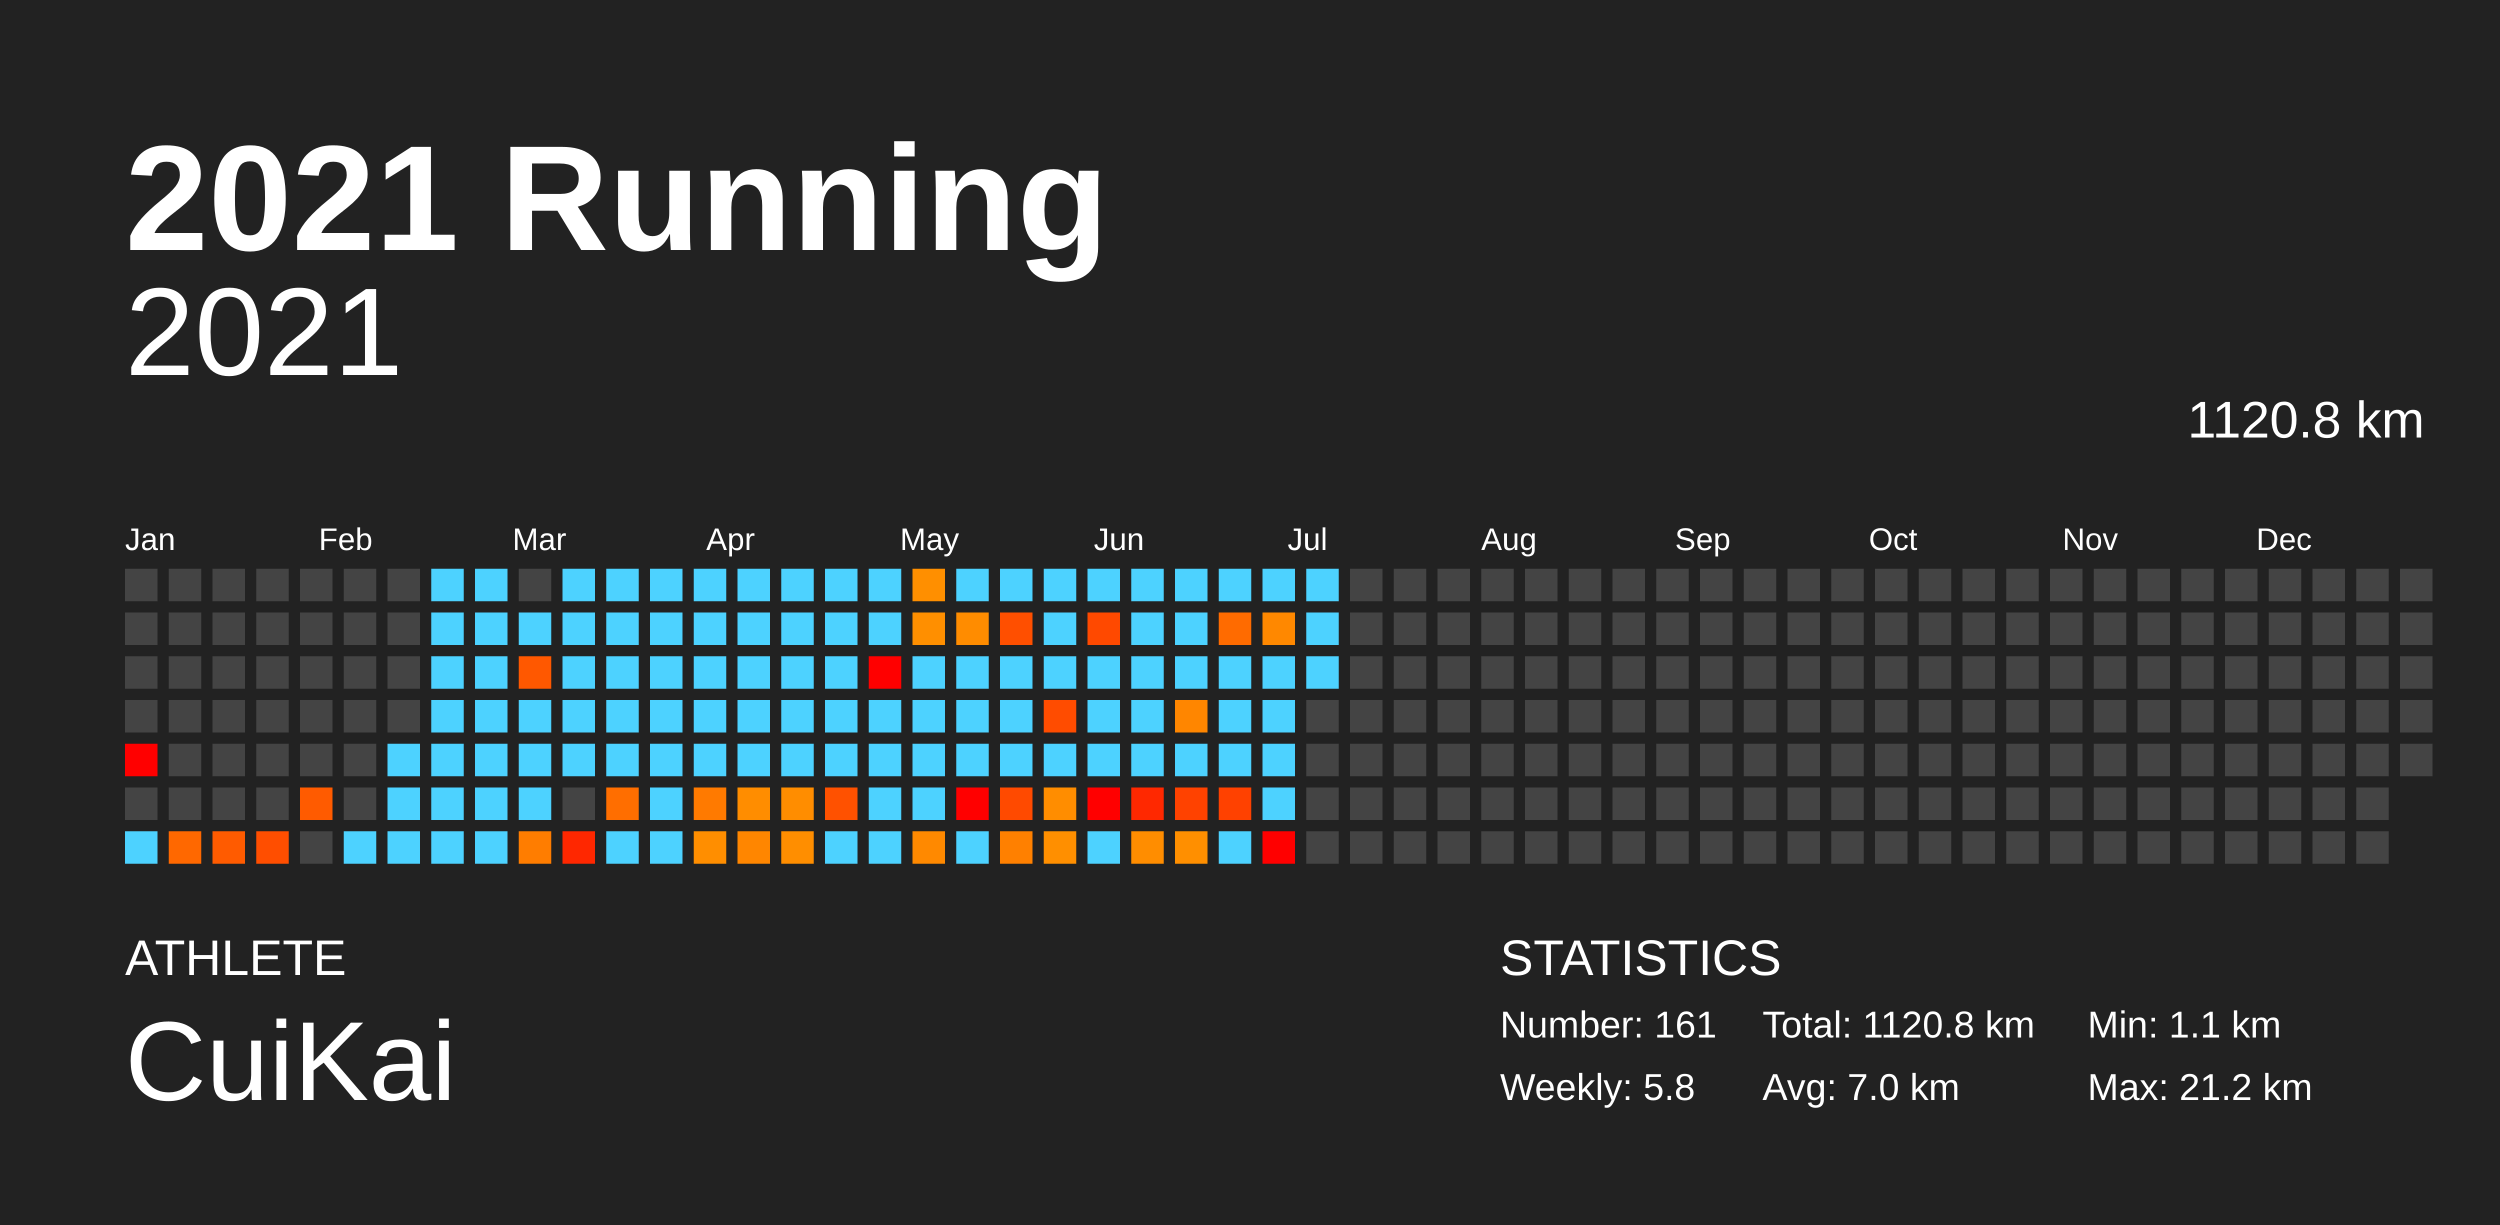
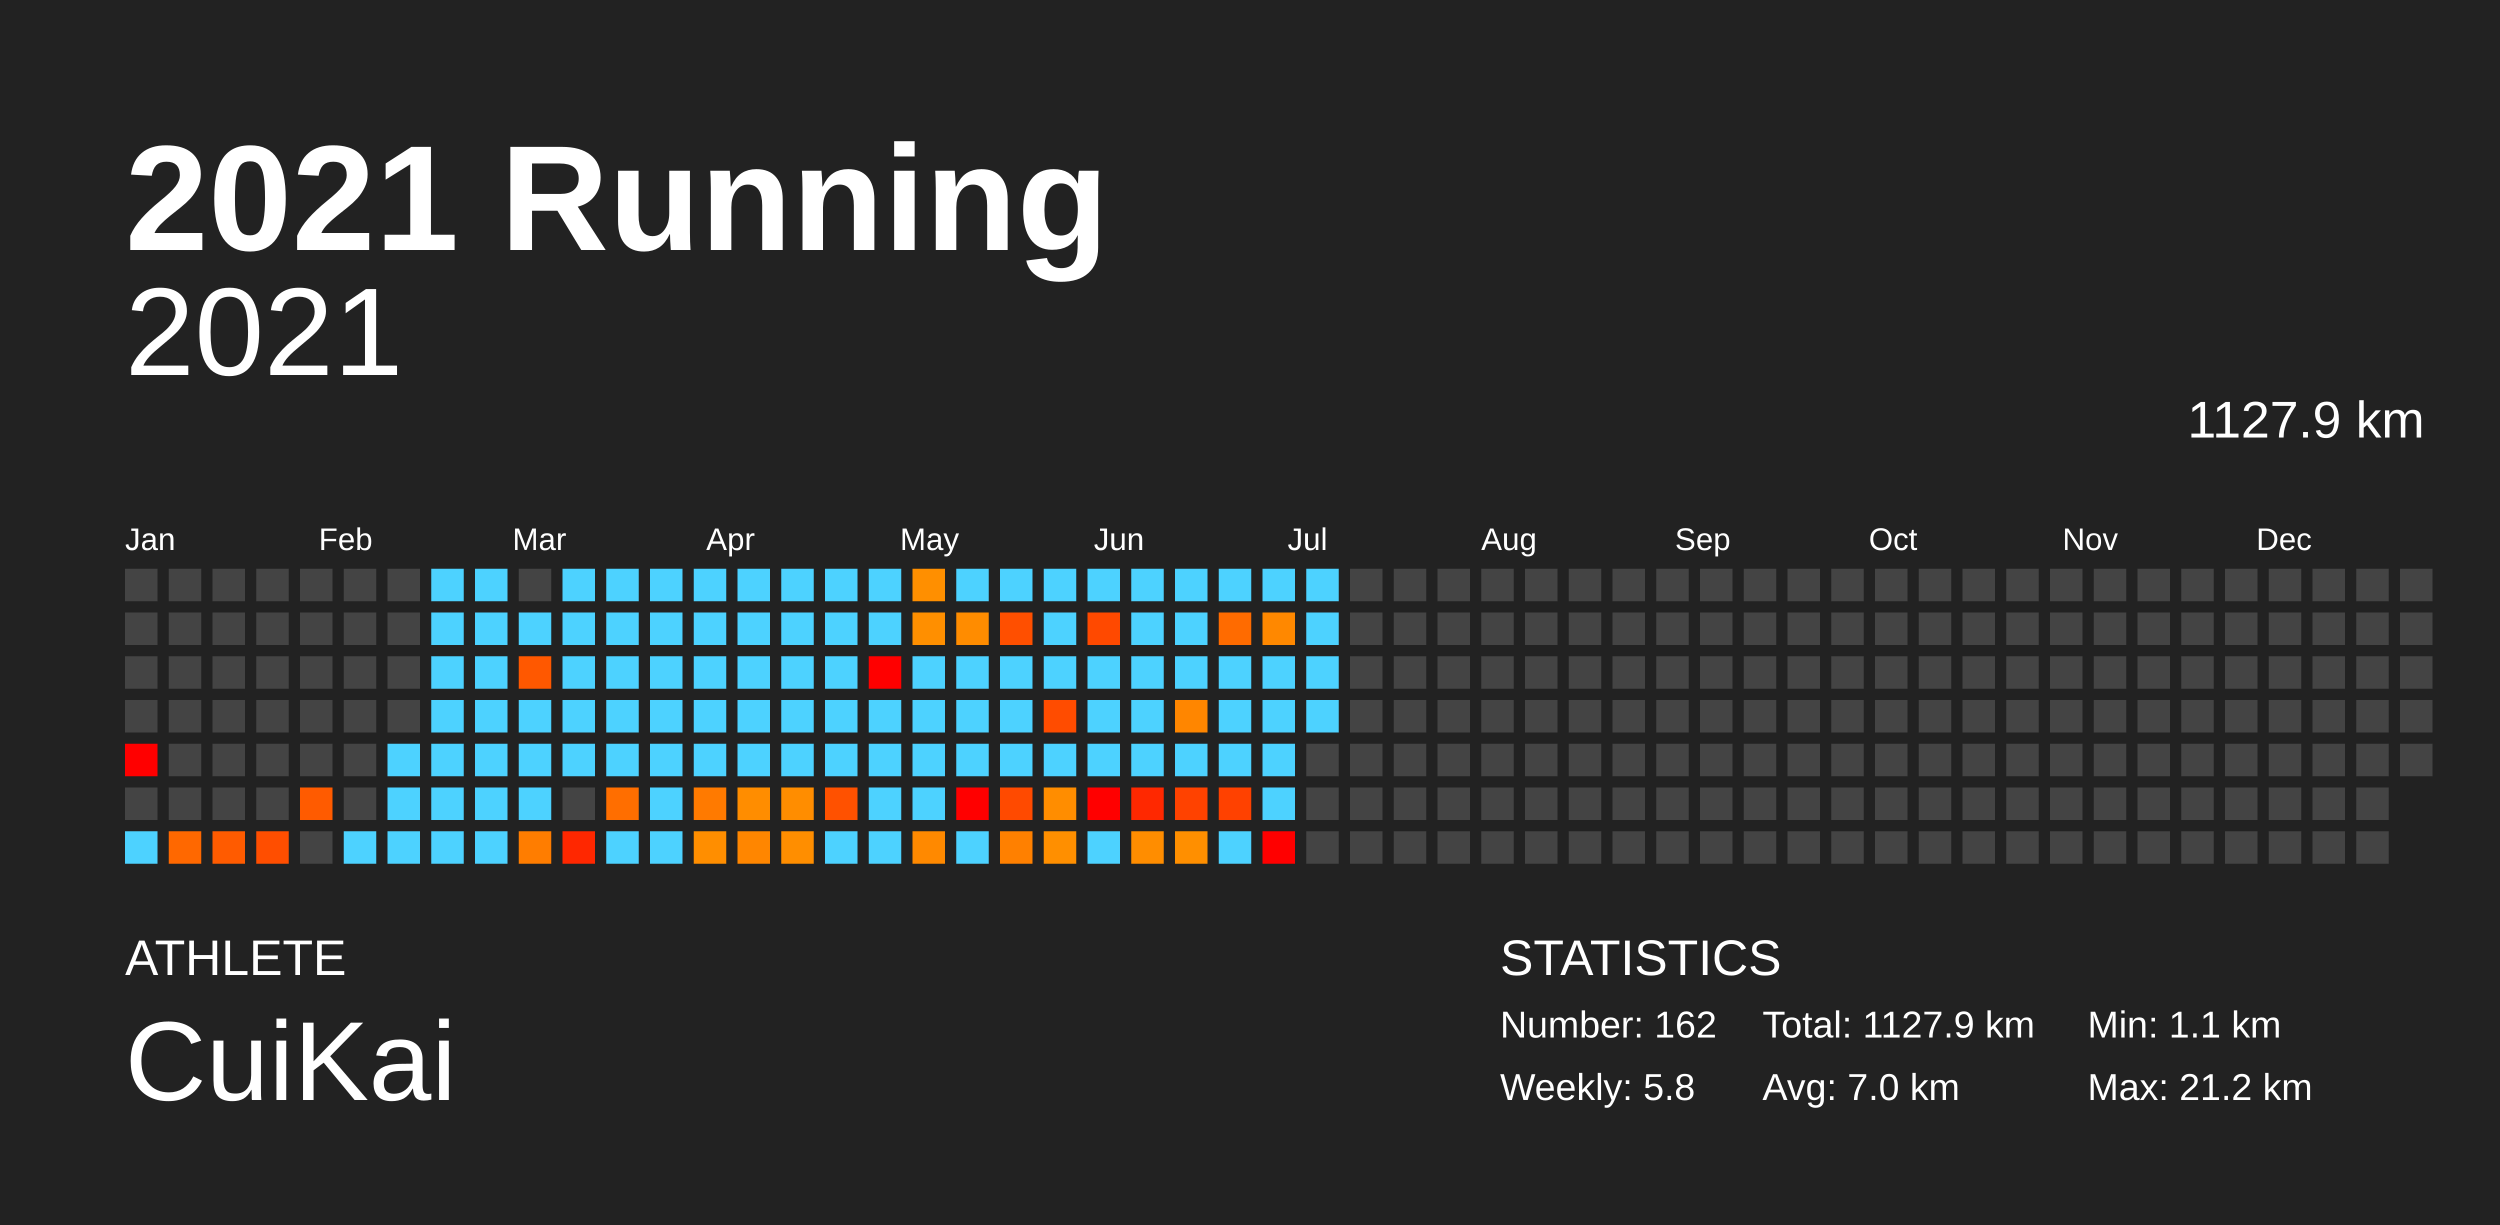
<svg xmlns="http://www.w3.org/2000/svg" baseProfile="full" height="98mm" version="1.1" viewBox="0,0,200,98" width="200mm">
  <defs />
  <rect fill="#222222" height="98" width="200" x="0" y="0" />
  <text fill="#FFFFFF" style="font-size:12px; font-family:Arial; font-weight:bold;" x="10" y="20">2021 Running</text>
  <text fill="#FFFFFF" style="font-size:4px; font-family:Arial" x="10" y="78">ATHLETE</text>
  <text fill="#FFFFFF" style="font-size:9px; font-family:Arial" x="10" y="88">CuiKai</text>
  <text fill="#FFFFFF" style="font-size:4px; font-family:Arial" x="120" y="78">STATISTICS</text>
-   <text fill="#FFFFFF" style="font-size:3px; font-family:Arial" x="120" y="83">Number: 161</text>
+   <text fill="#FFFFFF" style="font-size:3px; font-family:Arial" x="120" y="83">Number: 162</text>
  <text fill="#FFFFFF" style="font-size:3px; font-family:Arial" x="120" y="88">Weekly: 5.8</text>
-   <text fill="#FFFFFF" style="font-size:3px; font-family:Arial" x="141" y="83">Total: 1120.8 km</text>
+   <text fill="#FFFFFF" style="font-size:3px; font-family:Arial" x="141" y="83">Total: 1127.9 km</text>
  <text fill="#FFFFFF" style="font-size:3px; font-family:Arial" x="141" y="88">Avg: 7.0 km</text>
  <text fill="#FFFFFF" style="font-size:3px; font-family:Arial" x="167" y="83">Min: 1.1 km</text>
  <text fill="#FFFFFF" style="font-size:3px; font-family:Arial" x="167" y="88">Max: 21.2 km</text>
  <text alignment-baseline="hanging" fill="#FFFFFF" style="font-size:10.0px; font-family:Arial;" x="10" y="30">2021</text>
-   <text alignment-baseline="hanging" fill="#FFFFFF" style="font-size:4.125px; font-family:Arial;" x="175" y="35">1120.8 km</text>
+   <text alignment-baseline="hanging" fill="#FFFFFF" style="font-size:4.125px; font-family:Arial;" x="175" y="35">1127.9 km</text>
  <text fill="#FFFFFF" style="font-size:2.5px; font-family:Arial" x="10.0" y="44">Jan</text>
  <text fill="#FFFFFF" style="font-size:2.5px; font-family:Arial" x="25.5" y="44">Feb</text>
  <text fill="#FFFFFF" style="font-size:2.5px; font-family:Arial" x="41.0" y="44">Mar</text>
  <text fill="#FFFFFF" style="font-size:2.5px; font-family:Arial" x="56.5" y="44">Apr</text>
  <text fill="#FFFFFF" style="font-size:2.5px; font-family:Arial" x="72.0" y="44">May</text>
  <text fill="#FFFFFF" style="font-size:2.5px; font-family:Arial" x="87.5" y="44">Jun</text>
  <text fill="#FFFFFF" style="font-size:2.5px; font-family:Arial" x="103.0" y="44">Jul</text>
  <text fill="#FFFFFF" style="font-size:2.5px; font-family:Arial" x="118.5" y="44">Aug</text>
  <text fill="#FFFFFF" style="font-size:2.5px; font-family:Arial" x="134.0" y="44">Sep</text>
  <text fill="#FFFFFF" style="font-size:2.5px; font-family:Arial" x="149.5" y="44">Oct</text>
  <text fill="#FFFFFF" style="font-size:2.5px; font-family:Arial" x="165.0" y="44">Nov</text>
  <text fill="#FFFFFF" style="font-size:2.5px; font-family:Arial" x="180.5" y="44">Dec</text>
  <rect fill="#444444" height="2.6" width="2.6" x="10.0" y="45.5" />
  <rect fill="#444444" height="2.6" width="2.6" x="10.0" y="49.0" />
  <rect fill="#444444" height="2.6" width="2.6" x="10.0" y="52.5" />
  <rect fill="#444444" height="2.6" width="2.6" x="10.0" y="56.0" />
  <rect fill="red" height="2.6" width="2.6" x="10.0" y="59.5" />
  <rect fill="#444444" height="2.6" width="2.6" x="10.0" y="63.0" />
  <rect fill="#4dd2ff" height="2.6" width="2.6" x="10.0" y="66.5" />
  <rect fill="#444444" height="2.6" width="2.6" x="13.5" y="45.5" />
  <rect fill="#444444" height="2.6" width="2.6" x="13.5" y="49.0" />
  <rect fill="#444444" height="2.6" width="2.6" x="13.5" y="52.5" />
  <rect fill="#444444" height="2.6" width="2.6" x="13.5" y="56.0" />
  <rect fill="#444444" height="2.6" width="2.6" x="13.5" y="59.5" />
  <rect fill="#444444" height="2.6" width="2.6" x="13.5" y="63.0" />
  <rect fill="#ff6800" height="2.6" width="2.6" x="13.5" y="66.5" />
  <rect fill="#444444" height="2.6" width="2.6" x="17.0" y="45.5" />
  <rect fill="#444444" height="2.6" width="2.6" x="17.0" y="49.0" />
  <rect fill="#444444" height="2.6" width="2.6" x="17.0" y="52.5" />
  <rect fill="#444444" height="2.6" width="2.6" x="17.0" y="56.0" />
  <rect fill="#444444" height="2.6" width="2.6" x="17.0" y="59.5" />
  <rect fill="#444444" height="2.6" width="2.6" x="17.0" y="63.0" />
  <rect fill="#ff5b00" height="2.6" width="2.6" x="17.0" y="66.5" />
  <rect fill="#444444" height="2.6" width="2.6" x="20.5" y="45.5" />
  <rect fill="#444444" height="2.6" width="2.6" x="20.5" y="49.0" />
  <rect fill="#444444" height="2.6" width="2.6" x="20.5" y="52.5" />
  <rect fill="#444444" height="2.6" width="2.6" x="20.5" y="56.0" />
  <rect fill="#444444" height="2.6" width="2.6" x="20.5" y="59.5" />
  <rect fill="#444444" height="2.6" width="2.6" x="20.5" y="63.0" />
  <rect fill="#ff4e00" height="2.6" width="2.6" x="20.5" y="66.5" />
  <rect fill="#444444" height="2.6" width="2.6" x="24.0" y="45.5" />
  <rect fill="#444444" height="2.6" width="2.6" x="24.0" y="49.0" />
  <rect fill="#444444" height="2.6" width="2.6" x="24.0" y="52.5" />
  <rect fill="#444444" height="2.6" width="2.6" x="24.0" y="56.0" />
  <rect fill="#444444" height="2.6" width="2.6" x="24.0" y="59.5" />
  <rect fill="#ff5b00" height="2.6" width="2.6" x="24.0" y="63.0" />
  <rect fill="#444444" height="2.6" width="2.6" x="24.0" y="66.5" />
  <rect fill="#444444" height="2.6" width="2.6" x="27.5" y="45.5" />
  <rect fill="#444444" height="2.6" width="2.6" x="27.5" y="49.0" />
  <rect fill="#444444" height="2.6" width="2.6" x="27.5" y="52.5" />
  <rect fill="#444444" height="2.6" width="2.6" x="27.5" y="56.0" />
  <rect fill="#444444" height="2.6" width="2.6" x="27.5" y="59.5" />
  <rect fill="#444444" height="2.6" width="2.6" x="27.5" y="63.0" />
  <rect fill="#4dd2ff" height="2.6" width="2.6" x="27.5" y="66.5" />
  <rect fill="#444444" height="2.6" width="2.6" x="31.0" y="45.5" />
  <rect fill="#444444" height="2.6" width="2.6" x="31.0" y="49.0" />
  <rect fill="#444444" height="2.6" width="2.6" x="31.0" y="52.5" />
  <rect fill="#444444" height="2.6" width="2.6" x="31.0" y="56.0" />
  <rect fill="#4dd2ff" height="2.6" width="2.6" x="31.0" y="59.5" />
  <rect fill="#4dd2ff" height="2.6" width="2.6" x="31.0" y="63.0" />
  <rect fill="#4dd2ff" height="2.6" width="2.6" x="31.0" y="66.5" />
  <rect fill="#4dd2ff" height="2.6" width="2.6" x="34.5" y="45.5" />
  <rect fill="#4dd2ff" height="2.6" width="2.6" x="34.5" y="49.0" />
  <rect fill="#4dd2ff" height="2.6" width="2.6" x="34.5" y="52.5" />
  <rect fill="#4dd2ff" height="2.6" width="2.6" x="34.5" y="56.0" />
  <rect fill="#4dd2ff" height="2.6" width="2.6" x="34.5" y="59.5" />
  <rect fill="#4dd2ff" height="2.6" width="2.6" x="34.5" y="63.0" />
  <rect fill="#4dd2ff" height="2.6" width="2.6" x="34.5" y="66.5" />
  <rect fill="#4dd2ff" height="2.6" width="2.6" x="38.0" y="45.5" />
  <rect fill="#4dd2ff" height="2.6" width="2.6" x="38.0" y="49.0" />
  <rect fill="#4dd2ff" height="2.6" width="2.6" x="38.0" y="52.5" />
  <rect fill="#4dd2ff" height="2.6" width="2.6" x="38.0" y="56.0" />
  <rect fill="#4dd2ff" height="2.6" width="2.6" x="38.0" y="59.5" />
  <rect fill="#4dd2ff" height="2.6" width="2.6" x="38.0" y="63.0" />
  <rect fill="#4dd2ff" height="2.6" width="2.6" x="38.0" y="66.5" />
  <rect fill="#444444" height="2.6" width="2.6" x="41.5" y="45.5" />
  <rect fill="#4dd2ff" height="2.6" width="2.6" x="41.5" y="49.0" />
  <rect fill="#ff5800" height="2.6" width="2.6" x="41.5" y="52.5" />
  <rect fill="#4dd2ff" height="2.6" width="2.6" x="41.5" y="56.0" />
  <rect fill="#4dd2ff" height="2.6" width="2.6" x="41.5" y="59.5" />
  <rect fill="#4dd2ff" height="2.6" width="2.6" x="41.5" y="63.0" />
  <rect fill="#ff7d00" height="2.6" width="2.6" x="41.5" y="66.5" />
  <rect fill="#4dd2ff" height="2.6" width="2.6" x="45.0" y="45.5" />
  <rect fill="#4dd2ff" height="2.6" width="2.6" x="45.0" y="49.0" />
  <rect fill="#4dd2ff" height="2.6" width="2.6" x="45.0" y="52.5" />
  <rect fill="#4dd2ff" height="2.6" width="2.6" x="45.0" y="56.0" />
  <rect fill="#4dd2ff" height="2.6" width="2.6" x="45.0" y="59.5" />
  <rect fill="#444444" height="2.6" width="2.6" x="45.0" y="63.0" />
  <rect fill="#ff2700" height="2.6" width="2.6" x="45.0" y="66.5" />
  <rect fill="#4dd2ff" height="2.6" width="2.6" x="48.5" y="45.5" />
  <rect fill="#4dd2ff" height="2.6" width="2.6" x="48.5" y="49.0" />
  <rect fill="#4dd2ff" height="2.6" width="2.6" x="48.5" y="52.5" />
  <rect fill="#4dd2ff" height="2.6" width="2.6" x="48.5" y="56.0" />
  <rect fill="#4dd2ff" height="2.6" width="2.6" x="48.5" y="59.5" />
  <rect fill="#ff6e00" height="2.6" width="2.6" x="48.5" y="63.0" />
  <rect fill="#4dd2ff" height="2.6" width="2.6" x="48.5" y="66.5" />
  <rect fill="#4dd2ff" height="2.6" width="2.6" x="52.0" y="45.5" />
  <rect fill="#4dd2ff" height="2.6" width="2.6" x="52.0" y="49.0" />
  <rect fill="#4dd2ff" height="2.6" width="2.6" x="52.0" y="52.5" />
  <rect fill="#4dd2ff" height="2.6" width="2.6" x="52.0" y="56.0" />
  <rect fill="#4dd2ff" height="2.6" width="2.6" x="52.0" y="59.5" />
  <rect fill="#4dd2ff" height="2.6" width="2.6" x="52.0" y="63.0" />
  <rect fill="#4dd2ff" height="2.6" width="2.6" x="52.0" y="66.5" />
  <rect fill="#4dd2ff" height="2.6" width="2.6" x="55.5" y="45.5" />
  <rect fill="#4dd2ff" height="2.6" width="2.6" x="55.5" y="49.0" />
  <rect fill="#4dd2ff" height="2.6" width="2.6" x="55.5" y="52.5" />
  <rect fill="#4dd2ff" height="2.6" width="2.6" x="55.5" y="56.0" />
  <rect fill="#4dd2ff" height="2.6" width="2.6" x="55.5" y="59.5" />
  <rect fill="#ff7a00" height="2.6" width="2.6" x="55.5" y="63.0" />
  <rect fill="#ff8e00" height="2.6" width="2.6" x="55.5" y="66.5" />
  <rect fill="#4dd2ff" height="2.6" width="2.6" x="59.0" y="45.5" />
  <rect fill="#4dd2ff" height="2.6" width="2.6" x="59.0" y="49.0" />
  <rect fill="#4dd2ff" height="2.6" width="2.6" x="59.0" y="52.5" />
  <rect fill="#4dd2ff" height="2.6" width="2.6" x="59.0" y="56.0" />
  <rect fill="#4dd2ff" height="2.6" width="2.6" x="59.0" y="59.5" />
  <rect fill="#ff8d00" height="2.6" width="2.6" x="59.0" y="63.0" />
  <rect fill="#ff8600" height="2.6" width="2.6" x="59.0" y="66.5" />
  <rect fill="#4dd2ff" height="2.6" width="2.6" x="62.5" y="45.5" />
  <rect fill="#4dd2ff" height="2.6" width="2.6" x="62.5" y="49.0" />
  <rect fill="#4dd2ff" height="2.6" width="2.6" x="62.5" y="52.5" />
  <rect fill="#4dd2ff" height="2.6" width="2.6" x="62.5" y="56.0" />
  <rect fill="#4dd2ff" height="2.6" width="2.6" x="62.5" y="59.5" />
  <rect fill="#ff8d00" height="2.6" width="2.6" x="62.5" y="63.0" />
  <rect fill="#ff8e00" height="2.6" width="2.6" x="62.5" y="66.5" />
  <rect fill="#4dd2ff" height="2.6" width="2.6" x="66.0" y="45.5" />
  <rect fill="#4dd2ff" height="2.6" width="2.6" x="66.0" y="49.0" />
  <rect fill="#4dd2ff" height="2.6" width="2.6" x="66.0" y="52.5" />
  <rect fill="#4dd2ff" height="2.6" width="2.6" x="66.0" y="56.0" />
  <rect fill="#4dd2ff" height="2.6" width="2.6" x="66.0" y="59.5" />
  <rect fill="#ff5100" height="2.6" width="2.6" x="66.0" y="63.0" />
  <rect fill="#4dd2ff" height="2.6" width="2.6" x="66.0" y="66.5" />
  <rect fill="#4dd2ff" height="2.6" width="2.6" x="69.5" y="45.5" />
  <rect fill="#4dd2ff" height="2.6" width="2.6" x="69.5" y="49.0" />
  <rect fill="red" height="2.6" width="2.6" x="69.5" y="52.5" />
  <rect fill="#4dd2ff" height="2.6" width="2.6" x="69.5" y="56.0" />
  <rect fill="#4dd2ff" height="2.6" width="2.6" x="69.5" y="59.5" />
  <rect fill="#4dd2ff" height="2.6" width="2.6" x="69.5" y="63.0" />
  <rect fill="#4dd2ff" height="2.6" width="2.6" x="69.5" y="66.5" />
  <rect fill="#ff8f00" height="2.6" width="2.6" x="73.0" y="45.5" />
  <rect fill="#ff8f00" height="2.6" width="2.6" x="73.0" y="49.0" />
  <rect fill="#4dd2ff" height="2.6" width="2.6" x="73.0" y="52.5" />
  <rect fill="#4dd2ff" height="2.6" width="2.6" x="73.0" y="56.0" />
  <rect fill="#4dd2ff" height="2.6" width="2.6" x="73.0" y="59.5" />
  <rect fill="#4dd2ff" height="2.6" width="2.6" x="73.0" y="63.0" />
  <rect fill="#ff8900" height="2.6" width="2.6" x="73.0" y="66.5" />
  <rect fill="#4dd2ff" height="2.6" width="2.6" x="76.5" y="45.5" />
  <rect fill="#ff8c00" height="2.6" width="2.6" x="76.5" y="49.0" />
  <rect fill="#4dd2ff" height="2.6" width="2.6" x="76.5" y="52.5" />
  <rect fill="#4dd2ff" height="2.6" width="2.6" x="76.5" y="56.0" />
  <rect fill="#4dd2ff" height="2.6" width="2.6" x="76.5" y="59.5" />
  <rect fill="red" height="2.6" width="2.6" x="76.5" y="63.0" />
  <rect fill="#4dd2ff" height="2.6" width="2.6" x="76.5" y="66.5" />
  <rect fill="#4dd2ff" height="2.6" width="2.6" x="80.0" y="45.5" />
  <rect fill="#ff4f00" height="2.6" width="2.6" x="80.0" y="49.0" />
  <rect fill="#4dd2ff" height="2.6" width="2.6" x="80.0" y="52.5" />
  <rect fill="#4dd2ff" height="2.6" width="2.6" x="80.0" y="56.0" />
  <rect fill="#4dd2ff" height="2.6" width="2.6" x="80.0" y="59.5" />
  <rect fill="#ff4a00" height="2.6" width="2.6" x="80.0" y="63.0" />
  <rect fill="#ff8000" height="2.6" width="2.6" x="80.0" y="66.5" />
  <rect fill="#4dd2ff" height="2.6" width="2.6" x="83.5" y="45.5" />
  <rect fill="#4dd2ff" height="2.6" width="2.6" x="83.5" y="49.0" />
  <rect fill="#4dd2ff" height="2.6" width="2.6" x="83.5" y="52.5" />
  <rect fill="#ff4c00" height="2.6" width="2.6" x="83.5" y="56.0" />
  <rect fill="#4dd2ff" height="2.6" width="2.6" x="83.5" y="59.5" />
  <rect fill="#ff8d00" height="2.6" width="2.6" x="83.5" y="63.0" />
  <rect fill="#ff8f00" height="2.6" width="2.6" x="83.5" y="66.5" />
  <rect fill="#4dd2ff" height="2.6" width="2.6" x="87.0" y="45.5" />
  <rect fill="#ff4900" height="2.6" width="2.6" x="87.0" y="49.0" />
  <rect fill="#4dd2ff" height="2.6" width="2.6" x="87.0" y="52.5" />
  <rect fill="#4dd2ff" height="2.6" width="2.6" x="87.0" y="56.0" />
  <rect fill="#4dd2ff" height="2.6" width="2.6" x="87.0" y="59.5" />
  <rect fill="red" height="2.6" width="2.6" x="87.0" y="63.0" />
  <rect fill="#4dd2ff" height="2.6" width="2.6" x="87.0" y="66.5" />
  <rect fill="#4dd2ff" height="2.6" width="2.6" x="90.5" y="45.5" />
  <rect fill="#4dd2ff" height="2.6" width="2.6" x="90.5" y="49.0" />
  <rect fill="#4dd2ff" height="2.6" width="2.6" x="90.5" y="52.5" />
  <rect fill="#4dd2ff" height="2.6" width="2.6" x="90.5" y="56.0" />
  <rect fill="#4dd2ff" height="2.6" width="2.6" x="90.5" y="59.5" />
  <rect fill="#ff2800" height="2.6" width="2.6" x="90.5" y="63.0" />
  <rect fill="#ff8d00" height="2.6" width="2.6" x="90.5" y="66.5" />
  <rect fill="#4dd2ff" height="2.6" width="2.6" x="94.0" y="45.5" />
  <rect fill="#4dd2ff" height="2.6" width="2.6" x="94.0" y="49.0" />
  <rect fill="#4dd2ff" height="2.6" width="2.6" x="94.0" y="52.5" />
  <rect fill="#ff8600" height="2.6" width="2.6" x="94.0" y="56.0" />
  <rect fill="#4dd2ff" height="2.6" width="2.6" x="94.0" y="59.5" />
  <rect fill="#ff4200" height="2.6" width="2.6" x="94.0" y="63.0" />
  <rect fill="#ff8f00" height="2.6" width="2.6" x="94.0" y="66.5" />
  <rect fill="#4dd2ff" height="2.6" width="2.6" x="97.5" y="45.5" />
  <rect fill="#ff6b00" height="2.6" width="2.6" x="97.5" y="49.0" />
  <rect fill="#4dd2ff" height="2.6" width="2.6" x="97.5" y="52.5" />
  <rect fill="#4dd2ff" height="2.6" width="2.6" x="97.5" y="56.0" />
  <rect fill="#4dd2ff" height="2.6" width="2.6" x="97.5" y="59.5" />
  <rect fill="#ff4100" height="2.6" width="2.6" x="97.5" y="63.0" />
  <rect fill="#4dd2ff" height="2.6" width="2.6" x="97.5" y="66.5" />
  <rect fill="#4dd2ff" height="2.6" width="2.6" x="101.0" y="45.5" />
  <rect fill="#ff8800" height="2.6" width="2.6" x="101.0" y="49.0" />
  <rect fill="#4dd2ff" height="2.6" width="2.6" x="101.0" y="52.5" />
  <rect fill="#4dd2ff" height="2.6" width="2.6" x="101.0" y="56.0" />
  <rect fill="#4dd2ff" height="2.6" width="2.6" x="101.0" y="59.5" />
  <rect fill="#4dd2ff" height="2.6" width="2.6" x="101.0" y="63.0" />
  <rect fill="red" height="2.6" width="2.6" x="101.0" y="66.5" />
  <rect fill="#4dd2ff" height="2.6" width="2.6" x="104.5" y="45.5" />
  <rect fill="#4dd2ff" height="2.6" width="2.6" x="104.5" y="49.0" />
  <rect fill="#4dd2ff" height="2.6" width="2.6" x="104.5" y="52.5" />
-   <rect fill="#444444" height="2.6" width="2.6" x="104.5" y="56.0" />
+   <rect fill="#4dd2ff" height="2.6" width="2.6" x="104.5" y="56.0" />
  <rect fill="#444444" height="2.6" width="2.6" x="104.5" y="59.5" />
  <rect fill="#444444" height="2.6" width="2.6" x="104.5" y="63.0" />
  <rect fill="#444444" height="2.6" width="2.6" x="104.5" y="66.5" />
  <rect fill="#444444" height="2.6" width="2.6" x="108.0" y="45.5" />
  <rect fill="#444444" height="2.6" width="2.6" x="108.0" y="49.0" />
  <rect fill="#444444" height="2.6" width="2.6" x="108.0" y="52.5" />
  <rect fill="#444444" height="2.6" width="2.6" x="108.0" y="56.0" />
  <rect fill="#444444" height="2.6" width="2.6" x="108.0" y="59.5" />
  <rect fill="#444444" height="2.6" width="2.6" x="108.0" y="63.0" />
  <rect fill="#444444" height="2.6" width="2.6" x="108.0" y="66.5" />
  <rect fill="#444444" height="2.6" width="2.6" x="111.5" y="45.5" />
  <rect fill="#444444" height="2.6" width="2.6" x="111.5" y="49.0" />
  <rect fill="#444444" height="2.6" width="2.6" x="111.5" y="52.5" />
  <rect fill="#444444" height="2.6" width="2.6" x="111.5" y="56.0" />
  <rect fill="#444444" height="2.6" width="2.6" x="111.5" y="59.5" />
  <rect fill="#444444" height="2.6" width="2.6" x="111.5" y="63.0" />
  <rect fill="#444444" height="2.6" width="2.6" x="111.5" y="66.5" />
  <rect fill="#444444" height="2.6" width="2.6" x="115.0" y="45.5" />
  <rect fill="#444444" height="2.6" width="2.6" x="115.0" y="49.0" />
  <rect fill="#444444" height="2.6" width="2.6" x="115.0" y="52.5" />
  <rect fill="#444444" height="2.6" width="2.6" x="115.0" y="56.0" />
  <rect fill="#444444" height="2.6" width="2.6" x="115.0" y="59.5" />
  <rect fill="#444444" height="2.6" width="2.6" x="115.0" y="63.0" />
  <rect fill="#444444" height="2.6" width="2.6" x="115.0" y="66.5" />
  <rect fill="#444444" height="2.6" width="2.6" x="118.5" y="45.5" />
  <rect fill="#444444" height="2.6" width="2.6" x="118.5" y="49.0" />
  <rect fill="#444444" height="2.6" width="2.6" x="118.5" y="52.5" />
  <rect fill="#444444" height="2.6" width="2.6" x="118.5" y="56.0" />
  <rect fill="#444444" height="2.6" width="2.6" x="118.5" y="59.5" />
  <rect fill="#444444" height="2.6" width="2.6" x="118.5" y="63.0" />
  <rect fill="#444444" height="2.6" width="2.6" x="118.5" y="66.5" />
  <rect fill="#444444" height="2.6" width="2.6" x="122.0" y="45.5" />
  <rect fill="#444444" height="2.6" width="2.6" x="122.0" y="49.0" />
  <rect fill="#444444" height="2.6" width="2.6" x="122.0" y="52.5" />
  <rect fill="#444444" height="2.6" width="2.6" x="122.0" y="56.0" />
  <rect fill="#444444" height="2.6" width="2.6" x="122.0" y="59.5" />
  <rect fill="#444444" height="2.6" width="2.6" x="122.0" y="63.0" />
  <rect fill="#444444" height="2.6" width="2.6" x="122.0" y="66.5" />
  <rect fill="#444444" height="2.6" width="2.6" x="125.5" y="45.5" />
  <rect fill="#444444" height="2.6" width="2.6" x="125.5" y="49.0" />
  <rect fill="#444444" height="2.6" width="2.6" x="125.5" y="52.5" />
  <rect fill="#444444" height="2.6" width="2.6" x="125.5" y="56.0" />
  <rect fill="#444444" height="2.6" width="2.6" x="125.5" y="59.5" />
  <rect fill="#444444" height="2.6" width="2.6" x="125.5" y="63.0" />
  <rect fill="#444444" height="2.6" width="2.6" x="125.5" y="66.5" />
  <rect fill="#444444" height="2.6" width="2.6" x="129.0" y="45.5" />
  <rect fill="#444444" height="2.6" width="2.6" x="129.0" y="49.0" />
  <rect fill="#444444" height="2.6" width="2.6" x="129.0" y="52.5" />
  <rect fill="#444444" height="2.6" width="2.6" x="129.0" y="56.0" />
  <rect fill="#444444" height="2.6" width="2.6" x="129.0" y="59.5" />
  <rect fill="#444444" height="2.6" width="2.6" x="129.0" y="63.0" />
  <rect fill="#444444" height="2.6" width="2.6" x="129.0" y="66.5" />
  <rect fill="#444444" height="2.6" width="2.6" x="132.5" y="45.5" />
  <rect fill="#444444" height="2.6" width="2.6" x="132.5" y="49.0" />
  <rect fill="#444444" height="2.6" width="2.6" x="132.5" y="52.5" />
  <rect fill="#444444" height="2.6" width="2.6" x="132.5" y="56.0" />
  <rect fill="#444444" height="2.6" width="2.6" x="132.5" y="59.5" />
  <rect fill="#444444" height="2.6" width="2.6" x="132.5" y="63.0" />
  <rect fill="#444444" height="2.6" width="2.6" x="132.5" y="66.5" />
  <rect fill="#444444" height="2.6" width="2.6" x="136.0" y="45.5" />
  <rect fill="#444444" height="2.6" width="2.6" x="136.0" y="49.0" />
  <rect fill="#444444" height="2.6" width="2.6" x="136.0" y="52.5" />
  <rect fill="#444444" height="2.6" width="2.6" x="136.0" y="56.0" />
  <rect fill="#444444" height="2.6" width="2.6" x="136.0" y="59.5" />
  <rect fill="#444444" height="2.6" width="2.6" x="136.0" y="63.0" />
  <rect fill="#444444" height="2.6" width="2.6" x="136.0" y="66.5" />
  <rect fill="#444444" height="2.6" width="2.6" x="139.5" y="45.5" />
  <rect fill="#444444" height="2.6" width="2.6" x="139.5" y="49.0" />
  <rect fill="#444444" height="2.6" width="2.6" x="139.5" y="52.5" />
  <rect fill="#444444" height="2.6" width="2.6" x="139.5" y="56.0" />
  <rect fill="#444444" height="2.6" width="2.6" x="139.5" y="59.5" />
  <rect fill="#444444" height="2.6" width="2.6" x="139.5" y="63.0" />
  <rect fill="#444444" height="2.6" width="2.6" x="139.5" y="66.5" />
  <rect fill="#444444" height="2.6" width="2.6" x="143.0" y="45.5" />
  <rect fill="#444444" height="2.6" width="2.6" x="143.0" y="49.0" />
  <rect fill="#444444" height="2.6" width="2.6" x="143.0" y="52.5" />
  <rect fill="#444444" height="2.6" width="2.6" x="143.0" y="56.0" />
  <rect fill="#444444" height="2.6" width="2.6" x="143.0" y="59.5" />
  <rect fill="#444444" height="2.6" width="2.6" x="143.0" y="63.0" />
  <rect fill="#444444" height="2.6" width="2.6" x="143.0" y="66.5" />
  <rect fill="#444444" height="2.6" width="2.6" x="146.5" y="45.5" />
  <rect fill="#444444" height="2.6" width="2.6" x="146.5" y="49.0" />
  <rect fill="#444444" height="2.6" width="2.6" x="146.5" y="52.5" />
  <rect fill="#444444" height="2.6" width="2.6" x="146.5" y="56.0" />
  <rect fill="#444444" height="2.6" width="2.6" x="146.5" y="59.5" />
  <rect fill="#444444" height="2.6" width="2.6" x="146.5" y="63.0" />
  <rect fill="#444444" height="2.6" width="2.6" x="146.5" y="66.5" />
  <rect fill="#444444" height="2.6" width="2.6" x="150.0" y="45.5" />
  <rect fill="#444444" height="2.6" width="2.6" x="150.0" y="49.0" />
  <rect fill="#444444" height="2.6" width="2.6" x="150.0" y="52.5" />
  <rect fill="#444444" height="2.6" width="2.6" x="150.0" y="56.0" />
  <rect fill="#444444" height="2.6" width="2.6" x="150.0" y="59.5" />
  <rect fill="#444444" height="2.6" width="2.6" x="150.0" y="63.0" />
  <rect fill="#444444" height="2.6" width="2.6" x="150.0" y="66.5" />
  <rect fill="#444444" height="2.6" width="2.6" x="153.5" y="45.5" />
  <rect fill="#444444" height="2.6" width="2.6" x="153.5" y="49.0" />
  <rect fill="#444444" height="2.6" width="2.6" x="153.5" y="52.5" />
  <rect fill="#444444" height="2.6" width="2.6" x="153.5" y="56.0" />
  <rect fill="#444444" height="2.6" width="2.6" x="153.5" y="59.5" />
  <rect fill="#444444" height="2.6" width="2.6" x="153.5" y="63.0" />
  <rect fill="#444444" height="2.6" width="2.6" x="153.5" y="66.5" />
  <rect fill="#444444" height="2.6" width="2.6" x="157.0" y="45.5" />
  <rect fill="#444444" height="2.6" width="2.6" x="157.0" y="49.0" />
  <rect fill="#444444" height="2.6" width="2.6" x="157.0" y="52.5" />
  <rect fill="#444444" height="2.6" width="2.6" x="157.0" y="56.0" />
  <rect fill="#444444" height="2.6" width="2.6" x="157.0" y="59.5" />
  <rect fill="#444444" height="2.6" width="2.6" x="157.0" y="63.0" />
  <rect fill="#444444" height="2.6" width="2.6" x="157.0" y="66.5" />
  <rect fill="#444444" height="2.6" width="2.6" x="160.5" y="45.5" />
  <rect fill="#444444" height="2.6" width="2.6" x="160.5" y="49.0" />
  <rect fill="#444444" height="2.6" width="2.6" x="160.5" y="52.5" />
  <rect fill="#444444" height="2.6" width="2.6" x="160.5" y="56.0" />
  <rect fill="#444444" height="2.6" width="2.6" x="160.5" y="59.5" />
  <rect fill="#444444" height="2.6" width="2.6" x="160.5" y="63.0" />
  <rect fill="#444444" height="2.6" width="2.6" x="160.5" y="66.5" />
  <rect fill="#444444" height="2.6" width="2.6" x="164.0" y="45.5" />
  <rect fill="#444444" height="2.6" width="2.6" x="164.0" y="49.0" />
  <rect fill="#444444" height="2.6" width="2.6" x="164.0" y="52.5" />
  <rect fill="#444444" height="2.6" width="2.6" x="164.0" y="56.0" />
  <rect fill="#444444" height="2.6" width="2.6" x="164.0" y="59.5" />
  <rect fill="#444444" height="2.6" width="2.6" x="164.0" y="63.0" />
  <rect fill="#444444" height="2.6" width="2.6" x="164.0" y="66.5" />
  <rect fill="#444444" height="2.6" width="2.6" x="167.5" y="45.5" />
  <rect fill="#444444" height="2.6" width="2.6" x="167.5" y="49.0" />
  <rect fill="#444444" height="2.6" width="2.6" x="167.5" y="52.5" />
  <rect fill="#444444" height="2.6" width="2.6" x="167.5" y="56.0" />
  <rect fill="#444444" height="2.6" width="2.6" x="167.5" y="59.5" />
  <rect fill="#444444" height="2.6" width="2.6" x="167.5" y="63.0" />
  <rect fill="#444444" height="2.6" width="2.6" x="167.5" y="66.5" />
  <rect fill="#444444" height="2.6" width="2.6" x="171.0" y="45.5" />
  <rect fill="#444444" height="2.6" width="2.6" x="171.0" y="49.0" />
  <rect fill="#444444" height="2.6" width="2.6" x="171.0" y="52.5" />
  <rect fill="#444444" height="2.6" width="2.6" x="171.0" y="56.0" />
  <rect fill="#444444" height="2.6" width="2.6" x="171.0" y="59.5" />
  <rect fill="#444444" height="2.6" width="2.6" x="171.0" y="63.0" />
  <rect fill="#444444" height="2.6" width="2.6" x="171.0" y="66.5" />
  <rect fill="#444444" height="2.6" width="2.6" x="174.5" y="45.5" />
  <rect fill="#444444" height="2.6" width="2.6" x="174.5" y="49.0" />
  <rect fill="#444444" height="2.6" width="2.6" x="174.5" y="52.5" />
  <rect fill="#444444" height="2.6" width="2.6" x="174.5" y="56.0" />
  <rect fill="#444444" height="2.6" width="2.6" x="174.5" y="59.5" />
  <rect fill="#444444" height="2.6" width="2.6" x="174.5" y="63.0" />
  <rect fill="#444444" height="2.6" width="2.6" x="174.5" y="66.5" />
  <rect fill="#444444" height="2.6" width="2.6" x="178.0" y="45.5" />
  <rect fill="#444444" height="2.6" width="2.6" x="178.0" y="49.0" />
  <rect fill="#444444" height="2.6" width="2.6" x="178.0" y="52.5" />
  <rect fill="#444444" height="2.6" width="2.6" x="178.0" y="56.0" />
  <rect fill="#444444" height="2.6" width="2.6" x="178.0" y="59.5" />
  <rect fill="#444444" height="2.6" width="2.6" x="178.0" y="63.0" />
  <rect fill="#444444" height="2.6" width="2.6" x="178.0" y="66.5" />
  <rect fill="#444444" height="2.6" width="2.6" x="181.5" y="45.5" />
  <rect fill="#444444" height="2.6" width="2.6" x="181.5" y="49.0" />
  <rect fill="#444444" height="2.6" width="2.6" x="181.5" y="52.5" />
  <rect fill="#444444" height="2.6" width="2.6" x="181.5" y="56.0" />
  <rect fill="#444444" height="2.6" width="2.6" x="181.5" y="59.5" />
  <rect fill="#444444" height="2.6" width="2.6" x="181.5" y="63.0" />
  <rect fill="#444444" height="2.6" width="2.6" x="181.5" y="66.5" />
  <rect fill="#444444" height="2.6" width="2.6" x="185.0" y="45.5" />
  <rect fill="#444444" height="2.6" width="2.6" x="185.0" y="49.0" />
  <rect fill="#444444" height="2.6" width="2.6" x="185.0" y="52.5" />
  <rect fill="#444444" height="2.6" width="2.6" x="185.0" y="56.0" />
  <rect fill="#444444" height="2.6" width="2.6" x="185.0" y="59.5" />
  <rect fill="#444444" height="2.6" width="2.6" x="185.0" y="63.0" />
  <rect fill="#444444" height="2.6" width="2.6" x="185.0" y="66.5" />
  <rect fill="#444444" height="2.6" width="2.6" x="188.5" y="45.5" />
  <rect fill="#444444" height="2.6" width="2.6" x="188.5" y="49.0" />
  <rect fill="#444444" height="2.6" width="2.6" x="188.5" y="52.5" />
  <rect fill="#444444" height="2.6" width="2.6" x="188.5" y="56.0" />
  <rect fill="#444444" height="2.6" width="2.6" x="188.5" y="59.5" />
  <rect fill="#444444" height="2.6" width="2.6" x="188.5" y="63.0" />
  <rect fill="#444444" height="2.6" width="2.6" x="188.5" y="66.5" />
  <rect fill="#444444" height="2.6" width="2.6" x="192.0" y="45.5" />
  <rect fill="#444444" height="2.6" width="2.6" x="192.0" y="49.0" />
  <rect fill="#444444" height="2.6" width="2.6" x="192.0" y="52.5" />
  <rect fill="#444444" height="2.6" width="2.6" x="192.0" y="56.0" />
  <rect fill="#444444" height="2.6" width="2.6" x="192.0" y="59.5" />
</svg>
